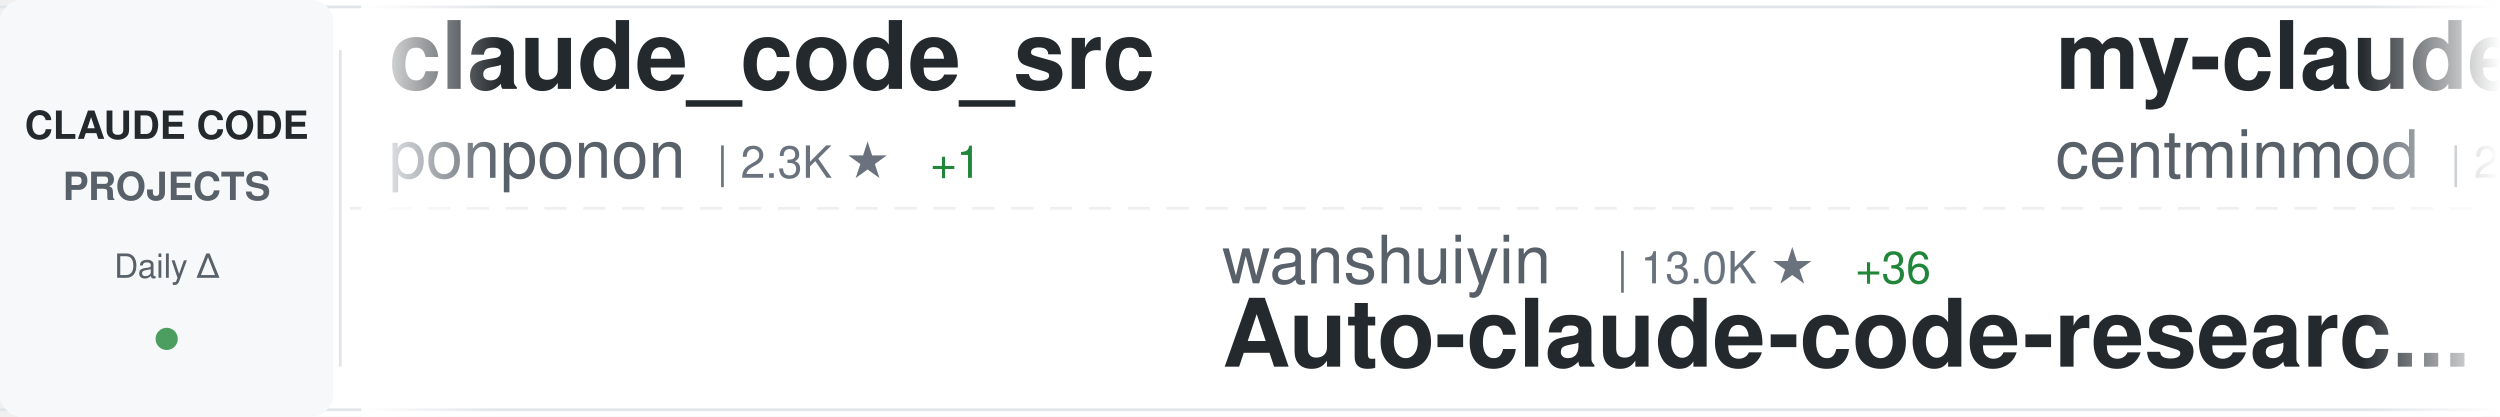
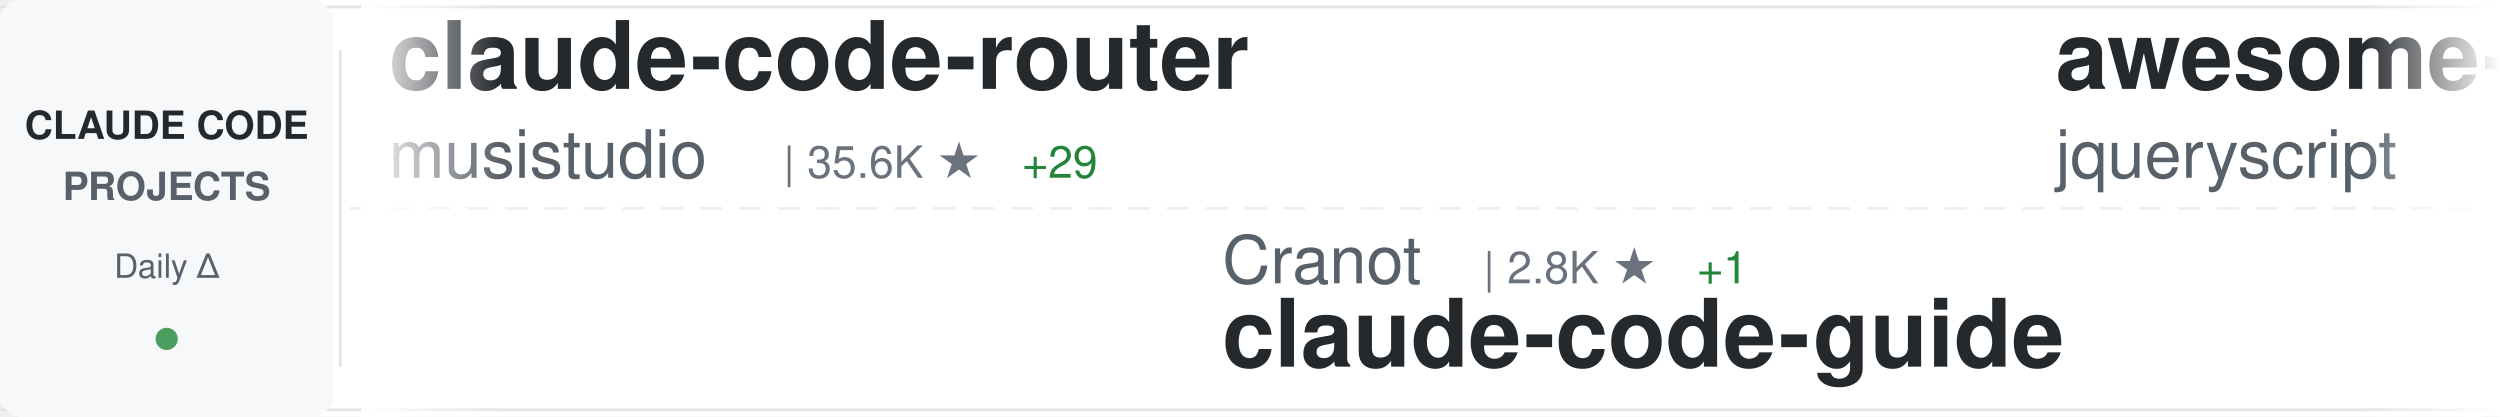
<svg xmlns="http://www.w3.org/2000/svg" width="900" height="150">
  <defs>
    <linearGradient id="awesomeLeftFade" x1="0%" y1="0%" x2="100%" y2="0%">
      <stop offset="0%" style="stop-color:#ffffff;stop-opacity:1" />
      <stop offset="100%" style="stop-color:#ffffff;stop-opacity:0" />
    </linearGradient>
    <linearGradient id="awesomeRightFade" x1="0%" y1="0%" x2="100%" y2="0%">
      <stop offset="0%" style="stop-color:#ffffff;stop-opacity:0" />
      <stop offset="100%" style="stop-color:#ffffff;stop-opacity:1" />
    </linearGradient>
  </defs>
  <rect width="900" height="150" fill="#ffffff" rx="8" />
  <rect x="0" y="2" width="900" height="1" fill="#e1e4e8" />
  <rect x="0" y="147" width="900" height="1" fill="#e1e4e8" />
  <line x1="0" y1="75" x2="900" y2="75" stroke="#e1e4e8" stroke-width="1" stroke-dasharray="8 6" opacity="0.6" />
  <rect x="0" y="0" width="120" height="150" fill="#f6f8fa" rx="8" />
  <text x="60" y="50" font-family="-apple-system, BlinkMacSystemFont, 'Segoe UI', Helvetica, Arial, sans-serif" font-size="14" font-weight="600" fill="#24292e" text-anchor="middle">CLAUDE CODE</text>
  <text x="60" y="72" font-family="-apple-system, BlinkMacSystemFont, 'Segoe UI', Helvetica, Arial, sans-serif" font-size="14" font-weight="600" fill="#586069" text-anchor="middle">PROJECTS</text>
  <text x="60" y="100" font-family="-apple-system, BlinkMacSystemFont, 'Segoe UI', Helvetica, Arial, sans-serif" font-size="12" font-weight="500" fill="#586069" text-anchor="middle">Daily Δ</text>
  <circle cx="60" cy="122" r="4" fill="#22863a" opacity="0.8" />
  <rect x="122" y="18" width="1" height="114" fill="#e1e4e8" />
  <clipPath id="awesomeTickerClip">
    <rect x="130" y="0" width="770" height="150" />
  </clipPath>
  <g clip-path="url(#awesomeTickerClip)">
    <g id="awesomeTickerItems">
      <animateTransform attributeName="transform" attributeType="XML" type="translate" from="0 0" to="-3000 0" dur="54s" repeatCount="indefinite" />
      <g transform="translate(0, 0)">
-         <text x="140" y="32" font-family="-apple-system, BlinkMacSystemFont, 'Segoe UI', Helvetica, Arial, sans-serif" font-size="34" font-weight="600" fill="#24292e">claude_code_src</text>
-         <text x="140" y="64" font-family="-apple-system, BlinkMacSystemFont, 'Segoe UI', Helvetica, Arial, sans-serif" font-size="24" font-weight="400" fill="#586069">ponponon</text>
-         <text x="258" y="64" font-family="-apple-system, BlinkMacSystemFont, 'Segoe UI', Helvetica, Arial, sans-serif" font-size="16" font-weight="500" fill="#6a737d">| 2.3K ★</text>
-         <text x="335" y="64" font-family="-apple-system, BlinkMacSystemFont, 'Segoe UI', Helvetica, Arial, sans-serif" font-size="16" font-weight="500" fill="#22863a"> +1</text>
+         <text x="140" y="32" font-family="-apple-system, BlinkMacSystemFont, 'Segoe UI', Helvetica, Arial, sans-serif" font-size="34" font-weight="600" fill="#24292e">claude-code-router</text>
+         <text x="140" y="64" font-family="-apple-system, BlinkMacSystemFont, 'Segoe UI', Helvetica, Arial, sans-serif" font-size="24" font-weight="400" fill="#586069">musistudio</text>
+         <text x="282" y="64" font-family="-apple-system, BlinkMacSystemFont, 'Segoe UI', Helvetica, Arial, sans-serif" font-size="16" font-weight="500" fill="#6a737d">| 35.6K ★</text>
+         <text x="368" y="64" font-family="-apple-system, BlinkMacSystemFont, 'Segoe UI', Helvetica, Arial, sans-serif" font-size="16" font-weight="500" fill="#22863a"> +29</text>
      </g>
      <g transform="translate(300, 0)">
-         <text x="140" y="102" font-family="-apple-system, BlinkMacSystemFont, 'Segoe UI', Helvetica, Arial, sans-serif" font-size="24" font-weight="400" fill="#586069">wanshuiyin</text>
-         <text x="282" y="102" font-family="-apple-system, BlinkMacSystemFont, 'Segoe UI', Helvetica, Arial, sans-serif" font-size="16" font-weight="500" fill="#6a737d">| 13.0K ★</text>
-         <text x="368" y="102" font-family="-apple-system, BlinkMacSystemFont, 'Segoe UI', Helvetica, Arial, sans-serif" font-size="16" font-weight="500" fill="#22863a"> +36</text>
-         <text x="140" y="132" font-family="-apple-system, BlinkMacSystemFont, 'Segoe UI', Helvetica, Arial, sans-serif" font-size="34" font-weight="600" fill="#24292e">Auto-claude-code-researc...</text>
+         <text x="140" y="102" font-family="-apple-system, BlinkMacSystemFont, 'Segoe UI', Helvetica, Arial, sans-serif" font-size="24" font-weight="400" fill="#586069">Cranot</text>
+         <text x="234" y="102" font-family="-apple-system, BlinkMacSystemFont, 'Segoe UI', Helvetica, Arial, sans-serif" font-size="16" font-weight="500" fill="#6a737d">| 2.8K ★</text>
+         <text x="311" y="102" font-family="-apple-system, BlinkMacSystemFont, 'Segoe UI', Helvetica, Arial, sans-serif" font-size="16" font-weight="500" fill="#22863a"> +1</text>
+         <text x="140" y="132" font-family="-apple-system, BlinkMacSystemFont, 'Segoe UI', Helvetica, Arial, sans-serif" font-size="34" font-weight="600" fill="#24292e">claude-code-guide</text>
      </g>
      <g transform="translate(600, 0)">
-         <text x="140" y="32" font-family="-apple-system, BlinkMacSystemFont, 'Segoe UI', Helvetica, Arial, sans-serif" font-size="34" font-weight="600" fill="#24292e">my-claude-code-setup</text>
-         <text x="140" y="64" font-family="-apple-system, BlinkMacSystemFont, 'Segoe UI', Helvetica, Arial, sans-serif" font-size="24" font-weight="400" fill="#586069">centminmod</text>
-         <text x="282" y="64" font-family="-apple-system, BlinkMacSystemFont, 'Segoe UI', Helvetica, Arial, sans-serif" font-size="16" font-weight="500" fill="#6a737d">| 2.5K ★</text>
-         <text x="359" y="64" font-family="-apple-system, BlinkMacSystemFont, 'Segoe UI', Helvetica, Arial, sans-serif" font-size="16" font-weight="500" fill="#22863a"> +10</text>
+         <text x="140" y="32" font-family="-apple-system, BlinkMacSystemFont, 'Segoe UI', Helvetica, Arial, sans-serif" font-size="34" font-weight="600" fill="#24292e">awesome-claude-code</text>
+         <text x="140" y="64" font-family="-apple-system, BlinkMacSystemFont, 'Segoe UI', Helvetica, Arial, sans-serif" font-size="24" font-weight="400" fill="#586069">jqueryscript</text>
+         <text x="306" y="64" font-family="-apple-system, BlinkMacSystemFont, 'Segoe UI', Helvetica, Arial, sans-serif" font-size="16" font-weight="500" fill="#6a737d">| 458 ★</text>
      </g>
      <g transform="translate(900, 0)">
-         <text x="140" y="102" font-family="-apple-system, BlinkMacSystemFont, 'Segoe UI', Helvetica, Arial, sans-serif" font-size="24" font-weight="400" fill="#586069">LING71671</text>
-         <text x="270" y="102" font-family="-apple-system, BlinkMacSystemFont, 'Segoe UI', Helvetica, Arial, sans-serif" font-size="16" font-weight="500" fill="#6a737d">| 908 ★</text>
-         <text x="338" y="102" font-family="-apple-system, BlinkMacSystemFont, 'Segoe UI', Helvetica, Arial, sans-serif" font-size="16" font-weight="500" fill="#22863a"> +1</text>
-         <text x="140" y="132" font-family="-apple-system, BlinkMacSystemFont, 'Segoe UI', Helvetica, Arial, sans-serif" font-size="34" font-weight="600" fill="#24292e">Open-ClaudeCode</text>
+         <text x="140" y="102" font-family="-apple-system, BlinkMacSystemFont, 'Segoe UI', Helvetica, Arial, sans-serif" font-size="24" font-weight="400" fill="#586069">JrCx7scC</text>
+         <text x="258" y="102" font-family="-apple-system, BlinkMacSystemFont, 'Segoe UI', Helvetica, Arial, sans-serif" font-size="16" font-weight="500" fill="#6a737d">| 371 ★</text>
+         <text x="140" y="132" font-family="-apple-system, BlinkMacSystemFont, 'Segoe UI', Helvetica, Arial, sans-serif" font-size="34" font-weight="600" fill="#24292e">claude-code-source</text>
      </g>
      <g transform="translate(1200, 0)">
-         <text x="140" y="32" font-family="-apple-system, BlinkMacSystemFont, 'Segoe UI', Helvetica, Arial, sans-serif" font-size="34" font-weight="600" fill="#24292e">claude-code-reverse</text>
-         <text x="140" y="64" font-family="-apple-system, BlinkMacSystemFont, 'Segoe UI', Helvetica, Arial, sans-serif" font-size="24" font-weight="400" fill="#586069">Yuyz0112</text>
-         <text x="258" y="64" font-family="-apple-system, BlinkMacSystemFont, 'Segoe UI', Helvetica, Arial, sans-serif" font-size="16" font-weight="500" fill="#6a737d">| 2.4K ★</text>
-         <text x="335" y="64" font-family="-apple-system, BlinkMacSystemFont, 'Segoe UI', Helvetica, Arial, sans-serif" font-size="16" font-weight="500" fill="#22863a"> +1</text>
+         <text x="140" y="32" font-family="-apple-system, BlinkMacSystemFont, 'Segoe UI', Helvetica, Arial, sans-serif" font-size="34" font-weight="600" fill="#24292e">claude-code-rev</text>
+         <text x="140" y="64" font-family="-apple-system, BlinkMacSystemFont, 'Segoe UI', Helvetica, Arial, sans-serif" font-size="24" font-weight="400" fill="#586069">oboard</text>
+         <text x="234" y="64" font-family="-apple-system, BlinkMacSystemFont, 'Segoe UI', Helvetica, Arial, sans-serif" font-size="16" font-weight="500" fill="#6a737d">| 3.2K ★</text>
+         <text x="311" y="64" font-family="-apple-system, BlinkMacSystemFont, 'Segoe UI', Helvetica, Arial, sans-serif" font-size="16" font-weight="500" fill="#22863a"> +1</text>
      </g>
      <g transform="translate(1500, 0)">
        <text x="140" y="102" font-family="-apple-system, BlinkMacSystemFont, 'Segoe UI', Helvetica, Arial, sans-serif" font-size="24" font-weight="400" fill="#586069">anthropics</text>
-         <text x="282" y="102" font-family="-apple-system, BlinkMacSystemFont, 'Segoe UI', Helvetica, Arial, sans-serif" font-size="16" font-weight="500" fill="#6a737d">| 8.3K ★</text>
-         <text x="359" y="102" font-family="-apple-system, BlinkMacSystemFont, 'Segoe UI', Helvetica, Arial, sans-serif" font-size="16" font-weight="500" fill="#22863a"> +12</text>
-         <text x="140" y="132" font-family="-apple-system, BlinkMacSystemFont, 'Segoe UI', Helvetica, Arial, sans-serif" font-size="34" font-weight="600" fill="#24292e">claude-code-action</text>
+         <text x="282" y="102" font-family="-apple-system, BlinkMacSystemFont, 'Segoe UI', Helvetica, Arial, sans-serif" font-size="16" font-weight="500" fill="#6a737d">| 5.5K ★</text>
+         <text x="359" y="102" font-family="-apple-system, BlinkMacSystemFont, 'Segoe UI', Helvetica, Arial, sans-serif" font-size="16" font-weight="500" fill="#22863a"> +13</text>
+         <text x="140" y="132" font-family="-apple-system, BlinkMacSystemFont, 'Segoe UI', Helvetica, Arial, sans-serif" font-size="34" font-weight="600" fill="#24292e">claude-code-security-rev...</text>
      </g>
      <g transform="translate(1800, 0)">
-         <text x="140" y="32" font-family="-apple-system, BlinkMacSystemFont, 'Segoe UI', Helvetica, Arial, sans-serif" font-size="34" font-weight="600" fill="#24292e">skills</text>
-         <text x="140" y="64" font-family="-apple-system, BlinkMacSystemFont, 'Segoe UI', Helvetica, Arial, sans-serif" font-size="24" font-weight="400" fill="#586069">anthropics</text>
-         <text x="282" y="64" font-family="-apple-system, BlinkMacSystemFont, 'Segoe UI', Helvetica, Arial, sans-serif" font-size="16" font-weight="500" fill="#6a737d">| 158.4K ★</text>
-         <text x="377" y="64" font-family="-apple-system, BlinkMacSystemFont, 'Segoe UI', Helvetica, Arial, sans-serif" font-size="16" font-weight="500" fill="#22863a"> +226</text>
+         <text x="140" y="32" font-family="-apple-system, BlinkMacSystemFont, 'Segoe UI', Helvetica, Arial, sans-serif" font-size="34" font-weight="600" fill="#24292e">oh-my-claudecode</text>
+         <text x="140" y="64" font-family="-apple-system, BlinkMacSystemFont, 'Segoe UI', Helvetica, Arial, sans-serif" font-size="24" font-weight="400" fill="#586069">Yeachan-Heo</text>
+         <text x="294" y="64" font-family="-apple-system, BlinkMacSystemFont, 'Segoe UI', Helvetica, Arial, sans-serif" font-size="16" font-weight="500" fill="#6a737d">| 37.4K ★</text>
+         <text x="380" y="64" font-family="-apple-system, BlinkMacSystemFont, 'Segoe UI', Helvetica, Arial, sans-serif" font-size="16" font-weight="500" fill="#22863a"> +35</text>
      </g>
      <g transform="translate(2100, 0)">
        <text x="140" y="102" font-family="-apple-system, BlinkMacSystemFont, 'Segoe UI', Helvetica, Arial, sans-serif" font-size="24" font-weight="400" fill="#586069">lintsinghua</text>
        <text x="294" y="102" font-family="-apple-system, BlinkMacSystemFont, 'Segoe UI', Helvetica, Arial, sans-serif" font-size="16" font-weight="500" fill="#6a737d">| 3.9K ★</text>
-         <text x="371" y="102" font-family="-apple-system, BlinkMacSystemFont, 'Segoe UI', Helvetica, Arial, sans-serif" font-size="16" font-weight="500" fill="#22863a"> +6</text>
+         <text x="371" y="102" font-family="-apple-system, BlinkMacSystemFont, 'Segoe UI', Helvetica, Arial, sans-serif" font-size="16" font-weight="500" fill="#22863a"> +8</text>
        <text x="140" y="132" font-family="-apple-system, BlinkMacSystemFont, 'Segoe UI', Helvetica, Arial, sans-serif" font-size="34" font-weight="600" fill="#24292e">claude-code-book</text>
      </g>
      <g transform="translate(2400, 0)">
-         <text x="140" y="32" font-family="-apple-system, BlinkMacSystemFont, 'Segoe UI', Helvetica, Arial, sans-serif" font-size="34" font-weight="600" fill="#24292e">claude-code-source-build</text>
-         <text x="140" y="64" font-family="-apple-system, BlinkMacSystemFont, 'Segoe UI', Helvetica, Arial, sans-serif" font-size="24" font-weight="400" fill="#586069">andrew-kramer-inno</text>
-         <text x="378" y="64" font-family="-apple-system, BlinkMacSystemFont, 'Segoe UI', Helvetica, Arial, sans-serif" font-size="16" font-weight="500" fill="#6a737d">| 593 ★</text>
+         <text x="140" y="32" font-family="-apple-system, BlinkMacSystemFont, 'Segoe UI', Helvetica, Arial, sans-serif" font-size="34" font-weight="600" fill="#24292e">claude_codex_bridge</text>
+         <text x="140" y="64" font-family="-apple-system, BlinkMacSystemFont, 'Segoe UI', Helvetica, Arial, sans-serif" font-size="24" font-weight="400" fill="#586069">SeemSeam</text>
+         <text x="258" y="64" font-family="-apple-system, BlinkMacSystemFont, 'Segoe UI', Helvetica, Arial, sans-serif" font-size="16" font-weight="500" fill="#6a737d">| 3.2K ★</text>
+         <text x="335" y="64" font-family="-apple-system, BlinkMacSystemFont, 'Segoe UI', Helvetica, Arial, sans-serif" font-size="16" font-weight="500" fill="#22863a"> +8</text>
      </g>
      <g transform="translate(2700, 0)">
-         <text x="140" y="102" font-family="-apple-system, BlinkMacSystemFont, 'Segoe UI', Helvetica, Arial, sans-serif" font-size="24" font-weight="400" fill="#586069">router-for-me</text>
-         <text x="318" y="102" font-family="-apple-system, BlinkMacSystemFont, 'Segoe UI', Helvetica, Arial, sans-serif" font-size="16" font-weight="500" fill="#6a737d">| 39.2K ★</text>
-         <text x="404" y="102" font-family="-apple-system, BlinkMacSystemFont, 'Segoe UI', Helvetica, Arial, sans-serif" font-size="16" font-weight="500" fill="#22863a"> +77</text>
-         <text x="140" y="132" font-family="-apple-system, BlinkMacSystemFont, 'Segoe UI', Helvetica, Arial, sans-serif" font-size="34" font-weight="600" fill="#24292e">CLIProxyAPI</text>
+         <text x="140" y="102" font-family="-apple-system, BlinkMacSystemFont, 'Segoe UI', Helvetica, Arial, sans-serif" font-size="24" font-weight="400" fill="#586069">andrew-kramer-inno</text>
+         <text x="378" y="102" font-family="-apple-system, BlinkMacSystemFont, 'Segoe UI', Helvetica, Arial, sans-serif" font-size="16" font-weight="500" fill="#6a737d">| 593 ★</text>
+         <text x="140" y="132" font-family="-apple-system, BlinkMacSystemFont, 'Segoe UI', Helvetica, Arial, sans-serif" font-size="34" font-weight="600" fill="#24292e">claude-code-source-build</text>
      </g>
      <g transform="translate(3000, 0)">
-         <text x="140" y="32" font-family="-apple-system, BlinkMacSystemFont, 'Segoe UI', Helvetica, Arial, sans-serif" font-size="34" font-weight="600" fill="#24292e">claude_code_src</text>
-         <text x="140" y="64" font-family="-apple-system, BlinkMacSystemFont, 'Segoe UI', Helvetica, Arial, sans-serif" font-size="24" font-weight="400" fill="#586069">ponponon</text>
-         <text x="258" y="64" font-family="-apple-system, BlinkMacSystemFont, 'Segoe UI', Helvetica, Arial, sans-serif" font-size="16" font-weight="500" fill="#6a737d">| 2.3K ★</text>
-         <text x="335" y="64" font-family="-apple-system, BlinkMacSystemFont, 'Segoe UI', Helvetica, Arial, sans-serif" font-size="16" font-weight="500" fill="#22863a"> +1</text>
+         <text x="140" y="32" font-family="-apple-system, BlinkMacSystemFont, 'Segoe UI', Helvetica, Arial, sans-serif" font-size="34" font-weight="600" fill="#24292e">claude-code-router</text>
+         <text x="140" y="64" font-family="-apple-system, BlinkMacSystemFont, 'Segoe UI', Helvetica, Arial, sans-serif" font-size="24" font-weight="400" fill="#586069">musistudio</text>
+         <text x="282" y="64" font-family="-apple-system, BlinkMacSystemFont, 'Segoe UI', Helvetica, Arial, sans-serif" font-size="16" font-weight="500" fill="#6a737d">| 35.6K ★</text>
+         <text x="368" y="64" font-family="-apple-system, BlinkMacSystemFont, 'Segoe UI', Helvetica, Arial, sans-serif" font-size="16" font-weight="500" fill="#22863a"> +29</text>
      </g>
      <g transform="translate(3300, 0)">
-         <text x="140" y="102" font-family="-apple-system, BlinkMacSystemFont, 'Segoe UI', Helvetica, Arial, sans-serif" font-size="24" font-weight="400" fill="#586069">wanshuiyin</text>
-         <text x="282" y="102" font-family="-apple-system, BlinkMacSystemFont, 'Segoe UI', Helvetica, Arial, sans-serif" font-size="16" font-weight="500" fill="#6a737d">| 13.0K ★</text>
-         <text x="368" y="102" font-family="-apple-system, BlinkMacSystemFont, 'Segoe UI', Helvetica, Arial, sans-serif" font-size="16" font-weight="500" fill="#22863a"> +36</text>
-         <text x="140" y="132" font-family="-apple-system, BlinkMacSystemFont, 'Segoe UI', Helvetica, Arial, sans-serif" font-size="34" font-weight="600" fill="#24292e">Auto-claude-code-researc...</text>
+         <text x="140" y="102" font-family="-apple-system, BlinkMacSystemFont, 'Segoe UI', Helvetica, Arial, sans-serif" font-size="24" font-weight="400" fill="#586069">Cranot</text>
+         <text x="234" y="102" font-family="-apple-system, BlinkMacSystemFont, 'Segoe UI', Helvetica, Arial, sans-serif" font-size="16" font-weight="500" fill="#6a737d">| 2.8K ★</text>
+         <text x="311" y="102" font-family="-apple-system, BlinkMacSystemFont, 'Segoe UI', Helvetica, Arial, sans-serif" font-size="16" font-weight="500" fill="#22863a"> +1</text>
+         <text x="140" y="132" font-family="-apple-system, BlinkMacSystemFont, 'Segoe UI', Helvetica, Arial, sans-serif" font-size="34" font-weight="600" fill="#24292e">claude-code-guide</text>
      </g>
      <g transform="translate(3600, 0)">
-         <text x="140" y="32" font-family="-apple-system, BlinkMacSystemFont, 'Segoe UI', Helvetica, Arial, sans-serif" font-size="34" font-weight="600" fill="#24292e">my-claude-code-setup</text>
-         <text x="140" y="64" font-family="-apple-system, BlinkMacSystemFont, 'Segoe UI', Helvetica, Arial, sans-serif" font-size="24" font-weight="400" fill="#586069">centminmod</text>
-         <text x="282" y="64" font-family="-apple-system, BlinkMacSystemFont, 'Segoe UI', Helvetica, Arial, sans-serif" font-size="16" font-weight="500" fill="#6a737d">| 2.5K ★</text>
-         <text x="359" y="64" font-family="-apple-system, BlinkMacSystemFont, 'Segoe UI', Helvetica, Arial, sans-serif" font-size="16" font-weight="500" fill="#22863a"> +10</text>
+         <text x="140" y="32" font-family="-apple-system, BlinkMacSystemFont, 'Segoe UI', Helvetica, Arial, sans-serif" font-size="34" font-weight="600" fill="#24292e">awesome-claude-code</text>
+         <text x="140" y="64" font-family="-apple-system, BlinkMacSystemFont, 'Segoe UI', Helvetica, Arial, sans-serif" font-size="24" font-weight="400" fill="#586069">jqueryscript</text>
+         <text x="306" y="64" font-family="-apple-system, BlinkMacSystemFont, 'Segoe UI', Helvetica, Arial, sans-serif" font-size="16" font-weight="500" fill="#6a737d">| 458 ★</text>
      </g>
      <g transform="translate(3900, 0)">
-         <text x="140" y="102" font-family="-apple-system, BlinkMacSystemFont, 'Segoe UI', Helvetica, Arial, sans-serif" font-size="24" font-weight="400" fill="#586069">LING71671</text>
-         <text x="270" y="102" font-family="-apple-system, BlinkMacSystemFont, 'Segoe UI', Helvetica, Arial, sans-serif" font-size="16" font-weight="500" fill="#6a737d">| 908 ★</text>
-         <text x="338" y="102" font-family="-apple-system, BlinkMacSystemFont, 'Segoe UI', Helvetica, Arial, sans-serif" font-size="16" font-weight="500" fill="#22863a"> +1</text>
-         <text x="140" y="132" font-family="-apple-system, BlinkMacSystemFont, 'Segoe UI', Helvetica, Arial, sans-serif" font-size="34" font-weight="600" fill="#24292e">Open-ClaudeCode</text>
+         <text x="140" y="102" font-family="-apple-system, BlinkMacSystemFont, 'Segoe UI', Helvetica, Arial, sans-serif" font-size="24" font-weight="400" fill="#586069">JrCx7scC</text>
+         <text x="258" y="102" font-family="-apple-system, BlinkMacSystemFont, 'Segoe UI', Helvetica, Arial, sans-serif" font-size="16" font-weight="500" fill="#6a737d">| 371 ★</text>
+         <text x="140" y="132" font-family="-apple-system, BlinkMacSystemFont, 'Segoe UI', Helvetica, Arial, sans-serif" font-size="34" font-weight="600" fill="#24292e">claude-code-source</text>
      </g>
    </g>
  </g>
  <rect x="130" y="0" width="50" height="150" fill="url(#awesomeLeftFade)" />
  <rect x="850" y="0" width="50" height="150" fill="url(#awesomeRightFade)" />
</svg>
